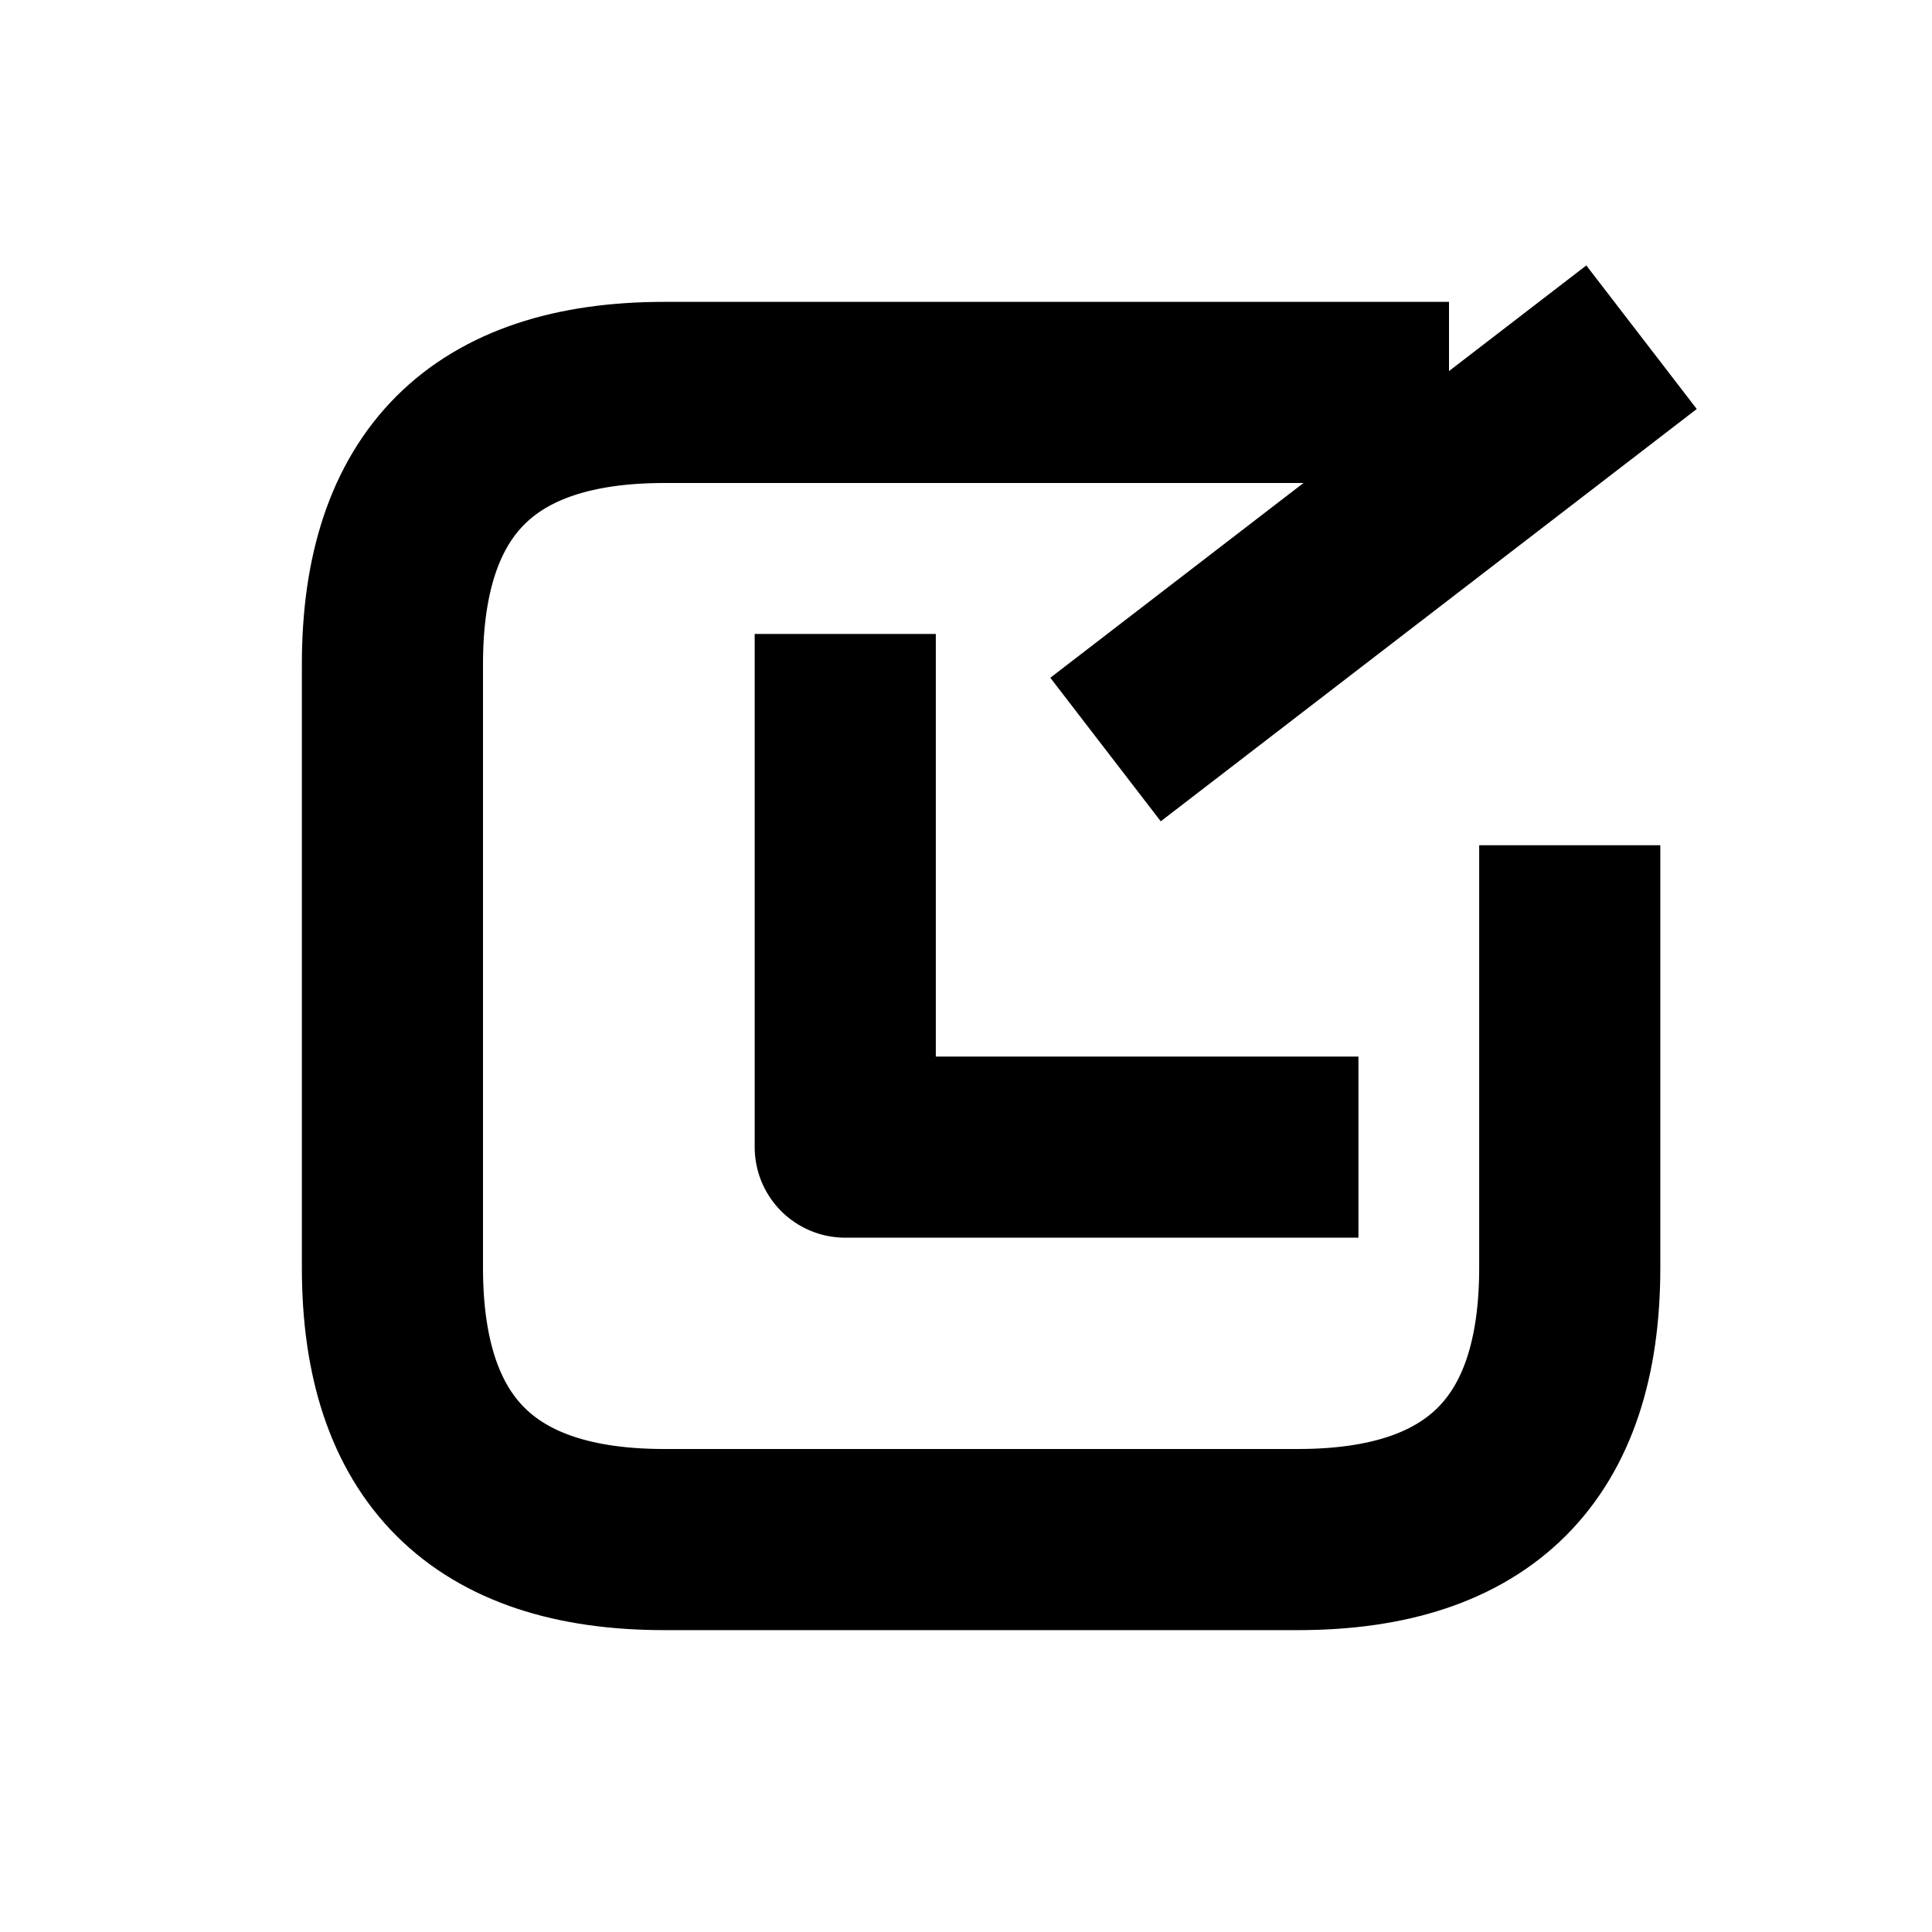
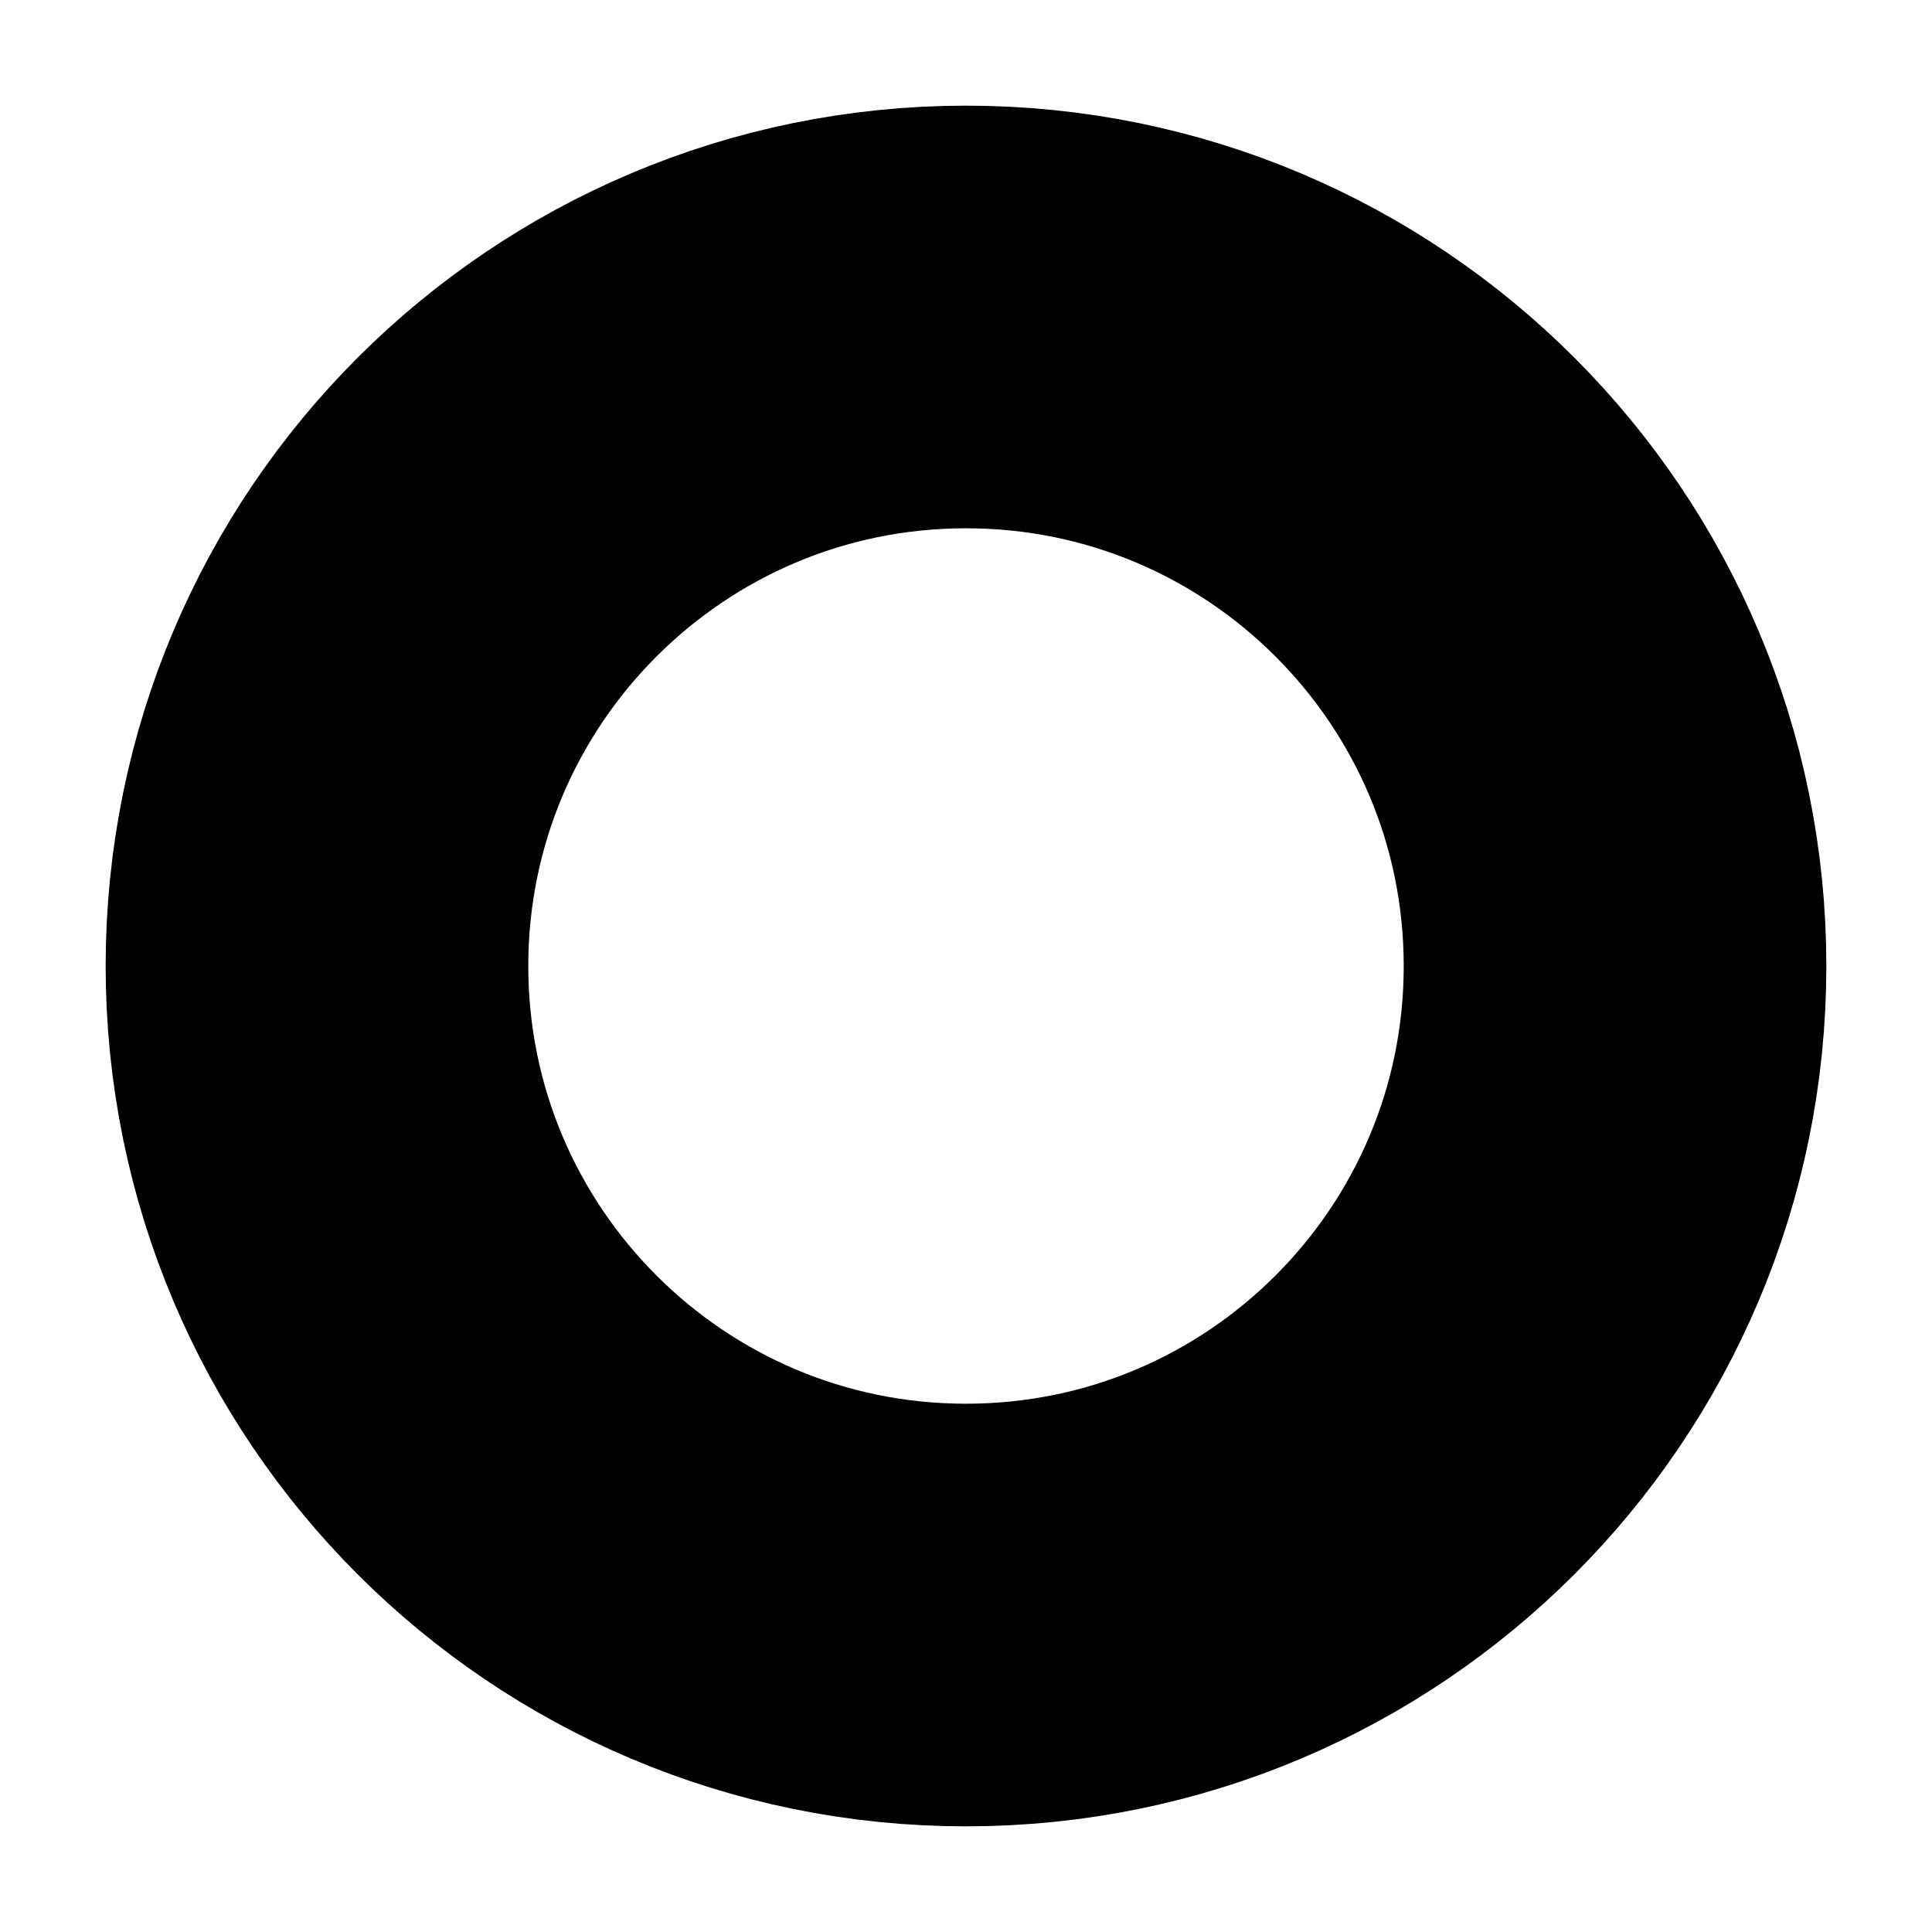
- <svg xmlns="http://www.w3.org/2000/svg" viewBox="0 0 64 64" role="img" aria-labelledby="title">
-   <g fill="none" stroke="currentColor" stroke-width="6" stroke-linecap="square" stroke-linejoin="round">
-     <path d="M45 13H22c-6 0-9 3-9 9v20c0 6 3 9 9 9h21c6 0 9-3 9-9V31" />
-     <path d="M28 24v14h14m-3-15 13-10" />
-   </g>
+ <svg xmlns="http://www.w3.org/2000/svg" viewBox="0 0 64 64" role="img" aria-label="OCLR">
+   <circle cx="32" cy="32" r="21.5" fill="none" stroke="currentColor" stroke-width="14" />
</svg>
